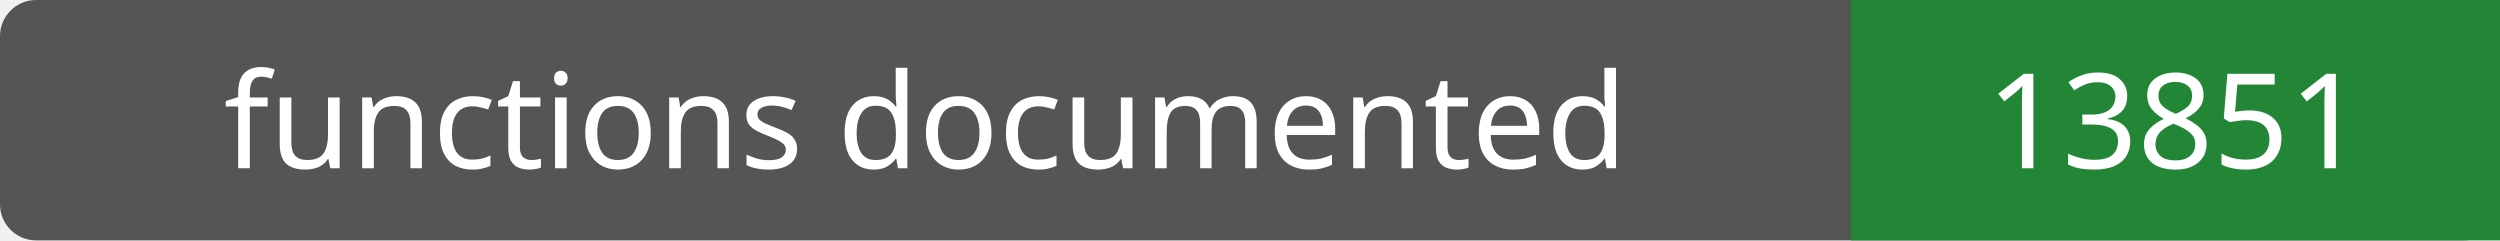
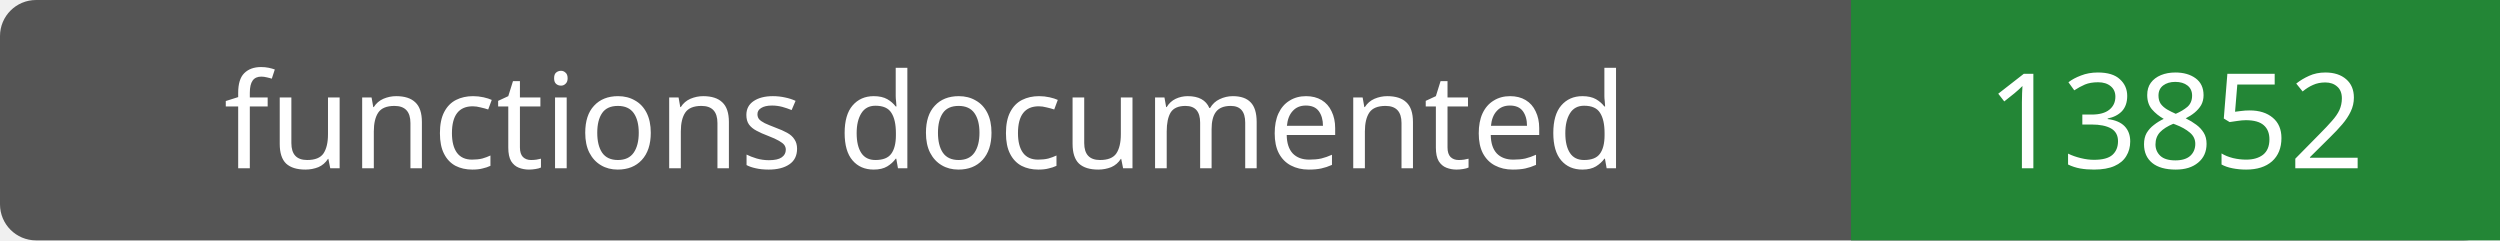
- <svg xmlns="http://www.w3.org/2000/svg" width="208" height="20" role="img" aria-label="functions documented: 13851">
+ <svg xmlns="http://www.w3.org/2000/svg" width="208" height="20" role="img" aria-label="functions documented: 13852">
  <rect width="208" height="20" rx="3" fill="#555" />
  <path fill="#238636" d="M154 0h54v20H154z" />
  <g fill="#fff" text-anchor="middle" font-family="Verdana,sans-serif" font-size="11">
    <text x="77.0" y="14">functions documented</text>
-     <text x="181.0" y="14">13851</text>
+     <text x="181.0" y="14">13852</text>
  </g>
</svg>
